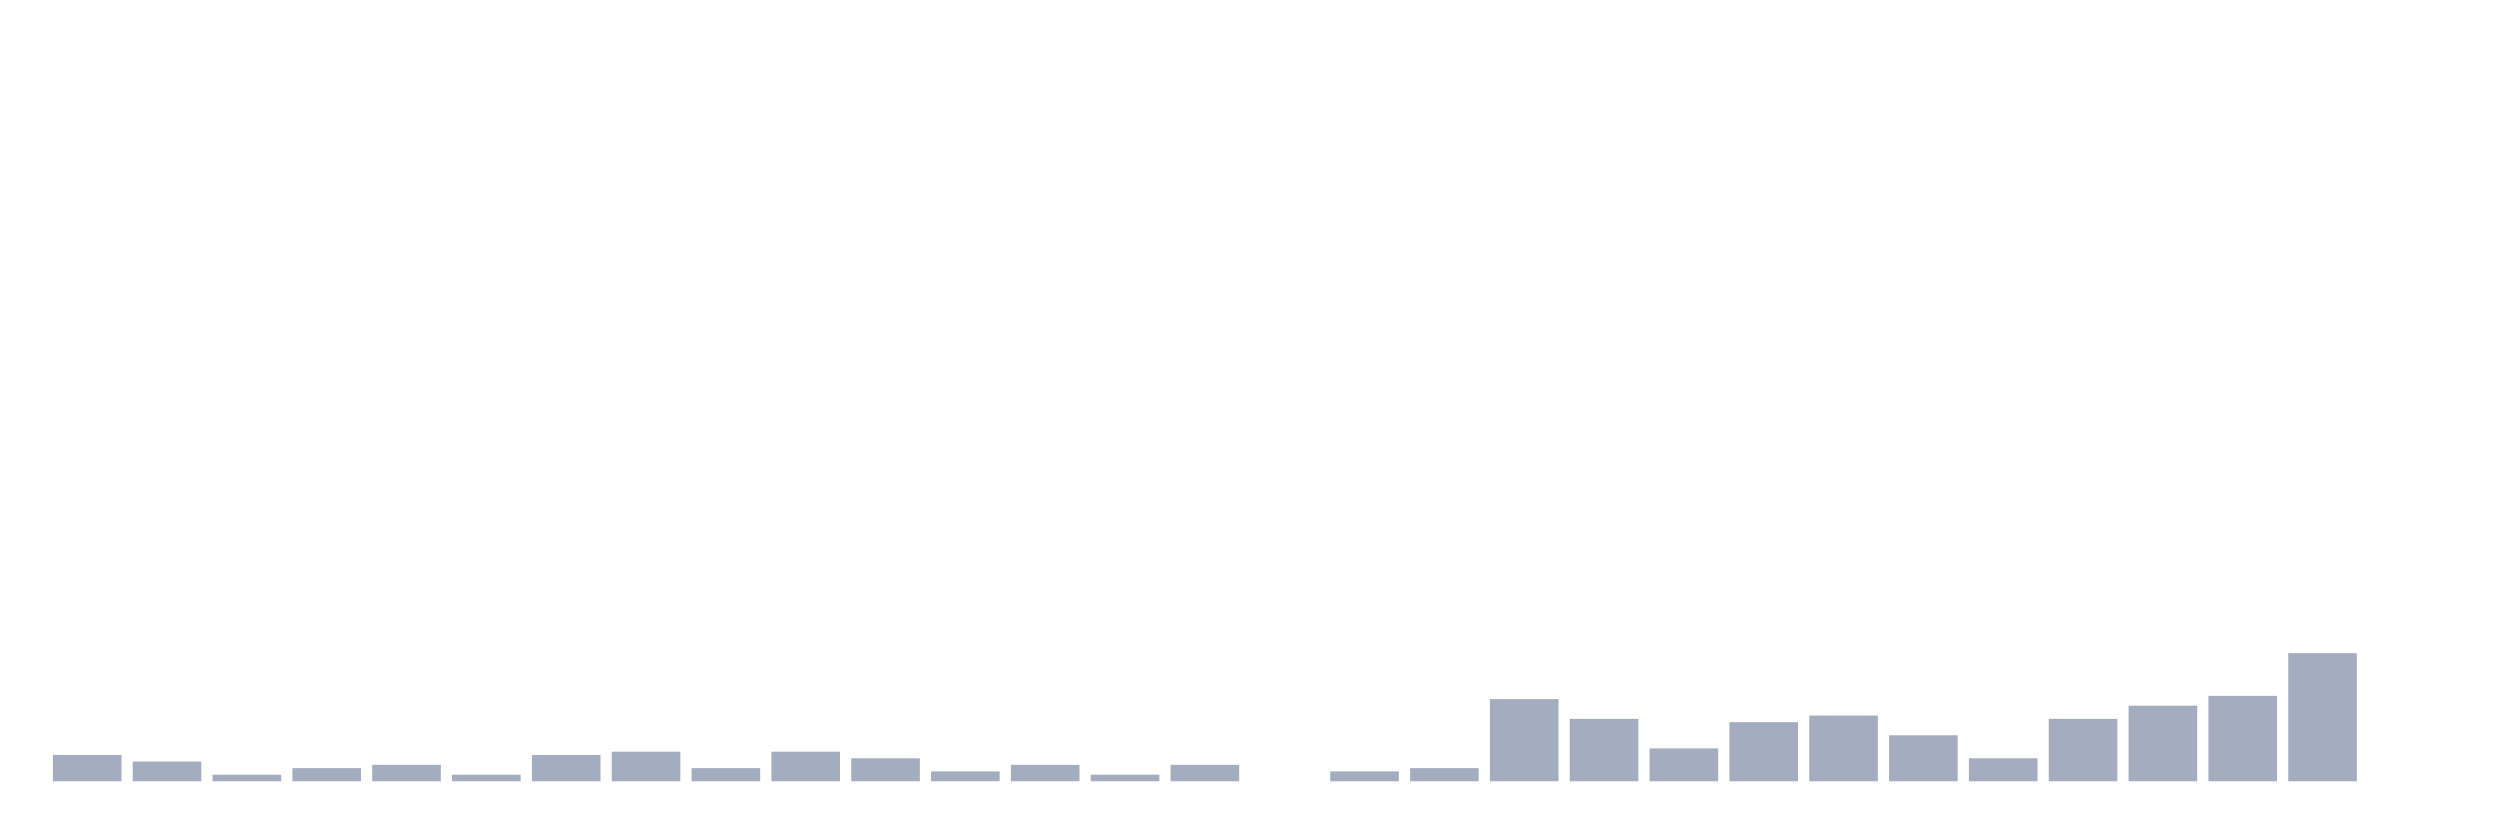
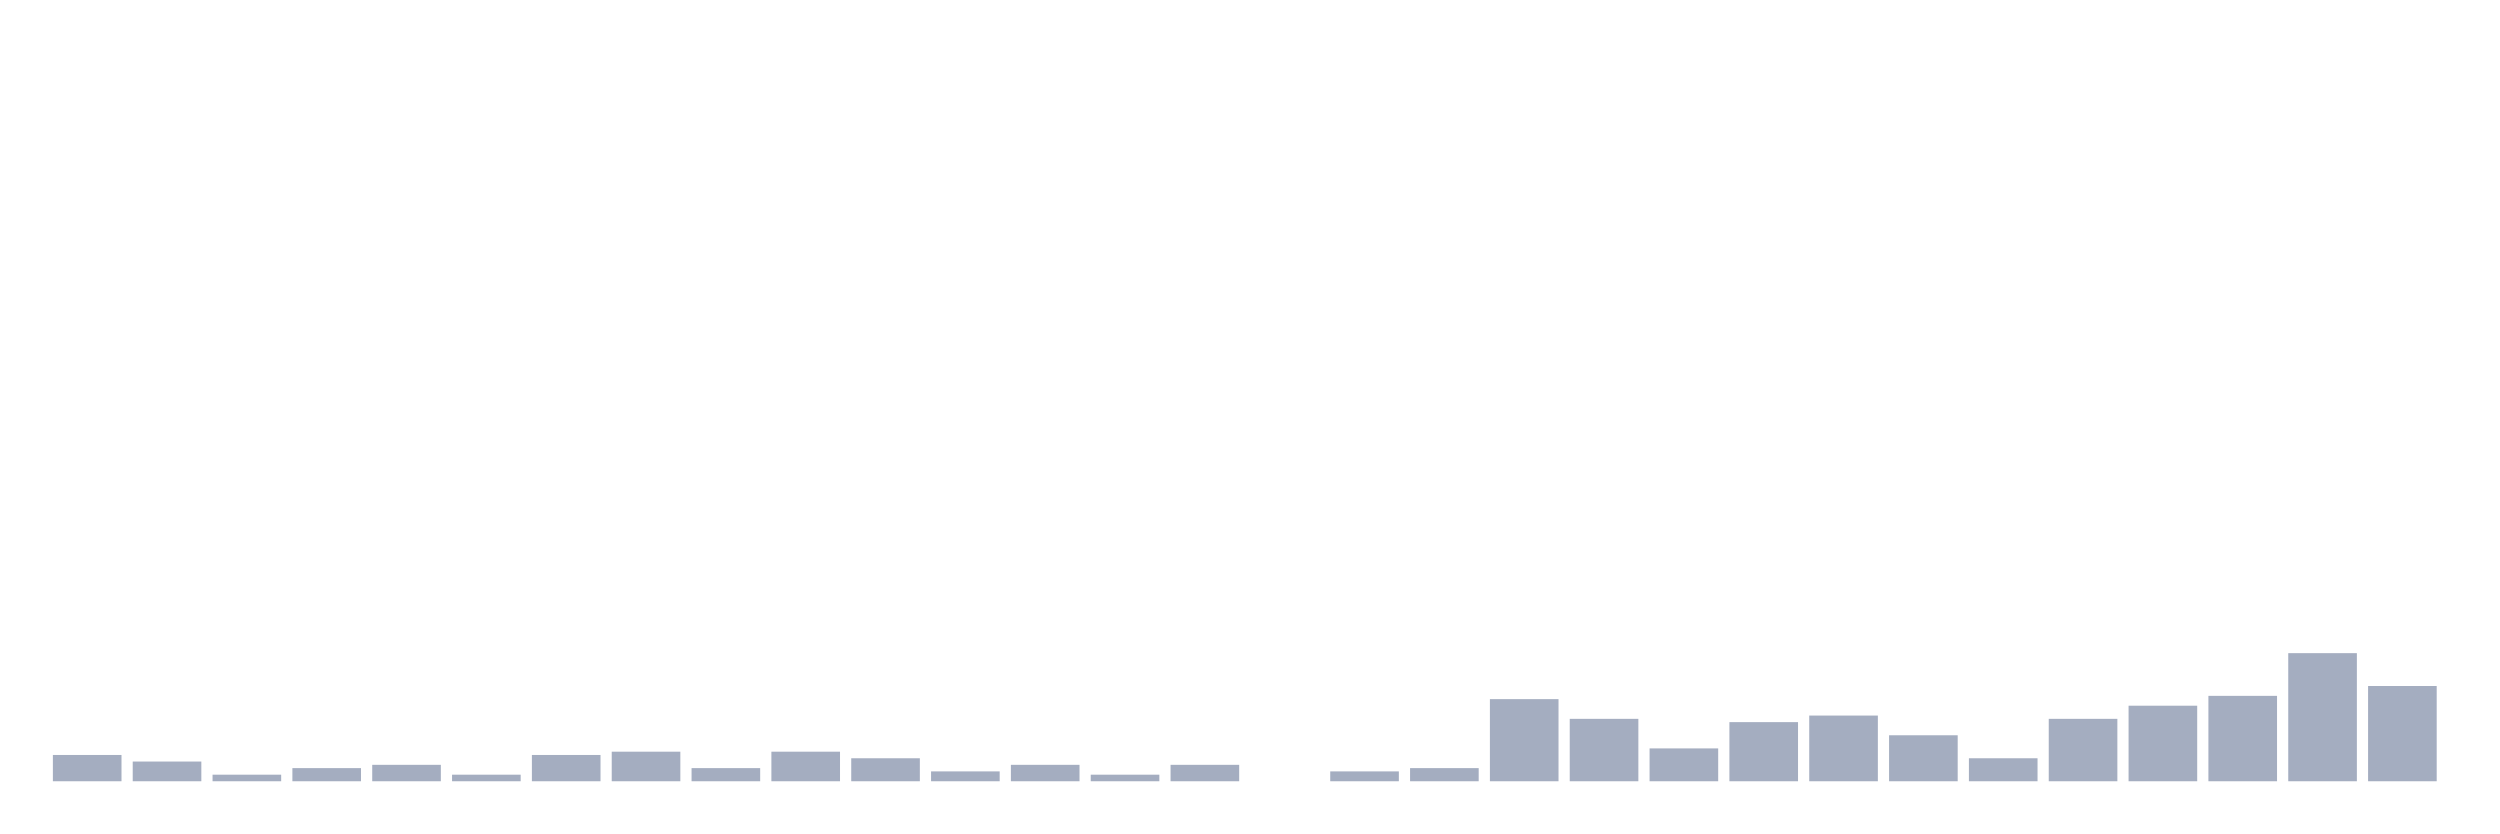
<svg xmlns="http://www.w3.org/2000/svg" viewBox="0 0 480 160">
  <g transform="translate(10,10)">
    <rect class="bar" x="0.153" width="13.175" y="134.955" height="5.045" fill="rgb(164,173,192)" />
    <rect class="bar" x="15.482" width="13.175" y="136.216" height="3.784" fill="rgb(164,173,192)" />
    <rect class="bar" x="30.81" width="13.175" y="138.739" height="1.261" fill="rgb(164,173,192)" />
    <rect class="bar" x="46.138" width="13.175" y="137.477" height="2.523" fill="rgb(164,173,192)" />
    <rect class="bar" x="61.466" width="13.175" y="136.847" height="3.153" fill="rgb(164,173,192)" />
    <rect class="bar" x="76.794" width="13.175" y="138.739" height="1.261" fill="rgb(164,173,192)" />
    <rect class="bar" x="92.123" width="13.175" y="134.955" height="5.045" fill="rgb(164,173,192)" />
    <rect class="bar" x="107.451" width="13.175" y="134.324" height="5.676" fill="rgb(164,173,192)" />
    <rect class="bar" x="122.779" width="13.175" y="137.477" height="2.523" fill="rgb(164,173,192)" />
    <rect class="bar" x="138.107" width="13.175" y="134.324" height="5.676" fill="rgb(164,173,192)" />
    <rect class="bar" x="153.436" width="13.175" y="135.586" height="4.414" fill="rgb(164,173,192)" />
    <rect class="bar" x="168.764" width="13.175" y="138.108" height="1.892" fill="rgb(164,173,192)" />
    <rect class="bar" x="184.092" width="13.175" y="136.847" height="3.153" fill="rgb(164,173,192)" />
    <rect class="bar" x="199.42" width="13.175" y="138.739" height="1.261" fill="rgb(164,173,192)" />
    <rect class="bar" x="214.748" width="13.175" y="136.847" height="3.153" fill="rgb(164,173,192)" />
    <rect class="bar" x="230.077" width="13.175" y="140" height="0" fill="rgb(164,173,192)" />
    <rect class="bar" x="245.405" width="13.175" y="138.108" height="1.892" fill="rgb(164,173,192)" />
    <rect class="bar" x="260.733" width="13.175" y="137.477" height="2.523" fill="rgb(164,173,192)" />
    <rect class="bar" x="276.061" width="13.175" y="124.234" height="15.766" fill="rgb(164,173,192)" />
    <rect class="bar" x="291.39" width="13.175" y="128.018" height="11.982" fill="rgb(164,173,192)" />
    <rect class="bar" x="306.718" width="13.175" y="133.694" height="6.306" fill="rgb(164,173,192)" />
    <rect class="bar" x="322.046" width="13.175" y="128.649" height="11.351" fill="rgb(164,173,192)" />
    <rect class="bar" x="337.374" width="13.175" y="127.387" height="12.613" fill="rgb(164,173,192)" />
    <rect class="bar" x="352.702" width="13.175" y="131.171" height="8.829" fill="rgb(164,173,192)" />
    <rect class="bar" x="368.031" width="13.175" y="135.586" height="4.414" fill="rgb(164,173,192)" />
    <rect class="bar" x="383.359" width="13.175" y="128.018" height="11.982" fill="rgb(164,173,192)" />
    <rect class="bar" x="398.687" width="13.175" y="125.495" height="14.505" fill="rgb(164,173,192)" />
    <rect class="bar" x="414.015" width="13.175" y="123.604" height="16.396" fill="rgb(164,173,192)" />
    <rect class="bar" x="429.344" width="13.175" y="115.405" height="24.595" fill="rgb(164,173,192)" />
-     <rect class="bar" x="444.672" width="13.175" y="140" height="0" fill="rgb(164,173,192)" />
+     <rect class="bar" x="444.672" width="13.175" y="121.712" height="18.288" fill="rgb(164,173,192)" />
  </g>
</svg>
